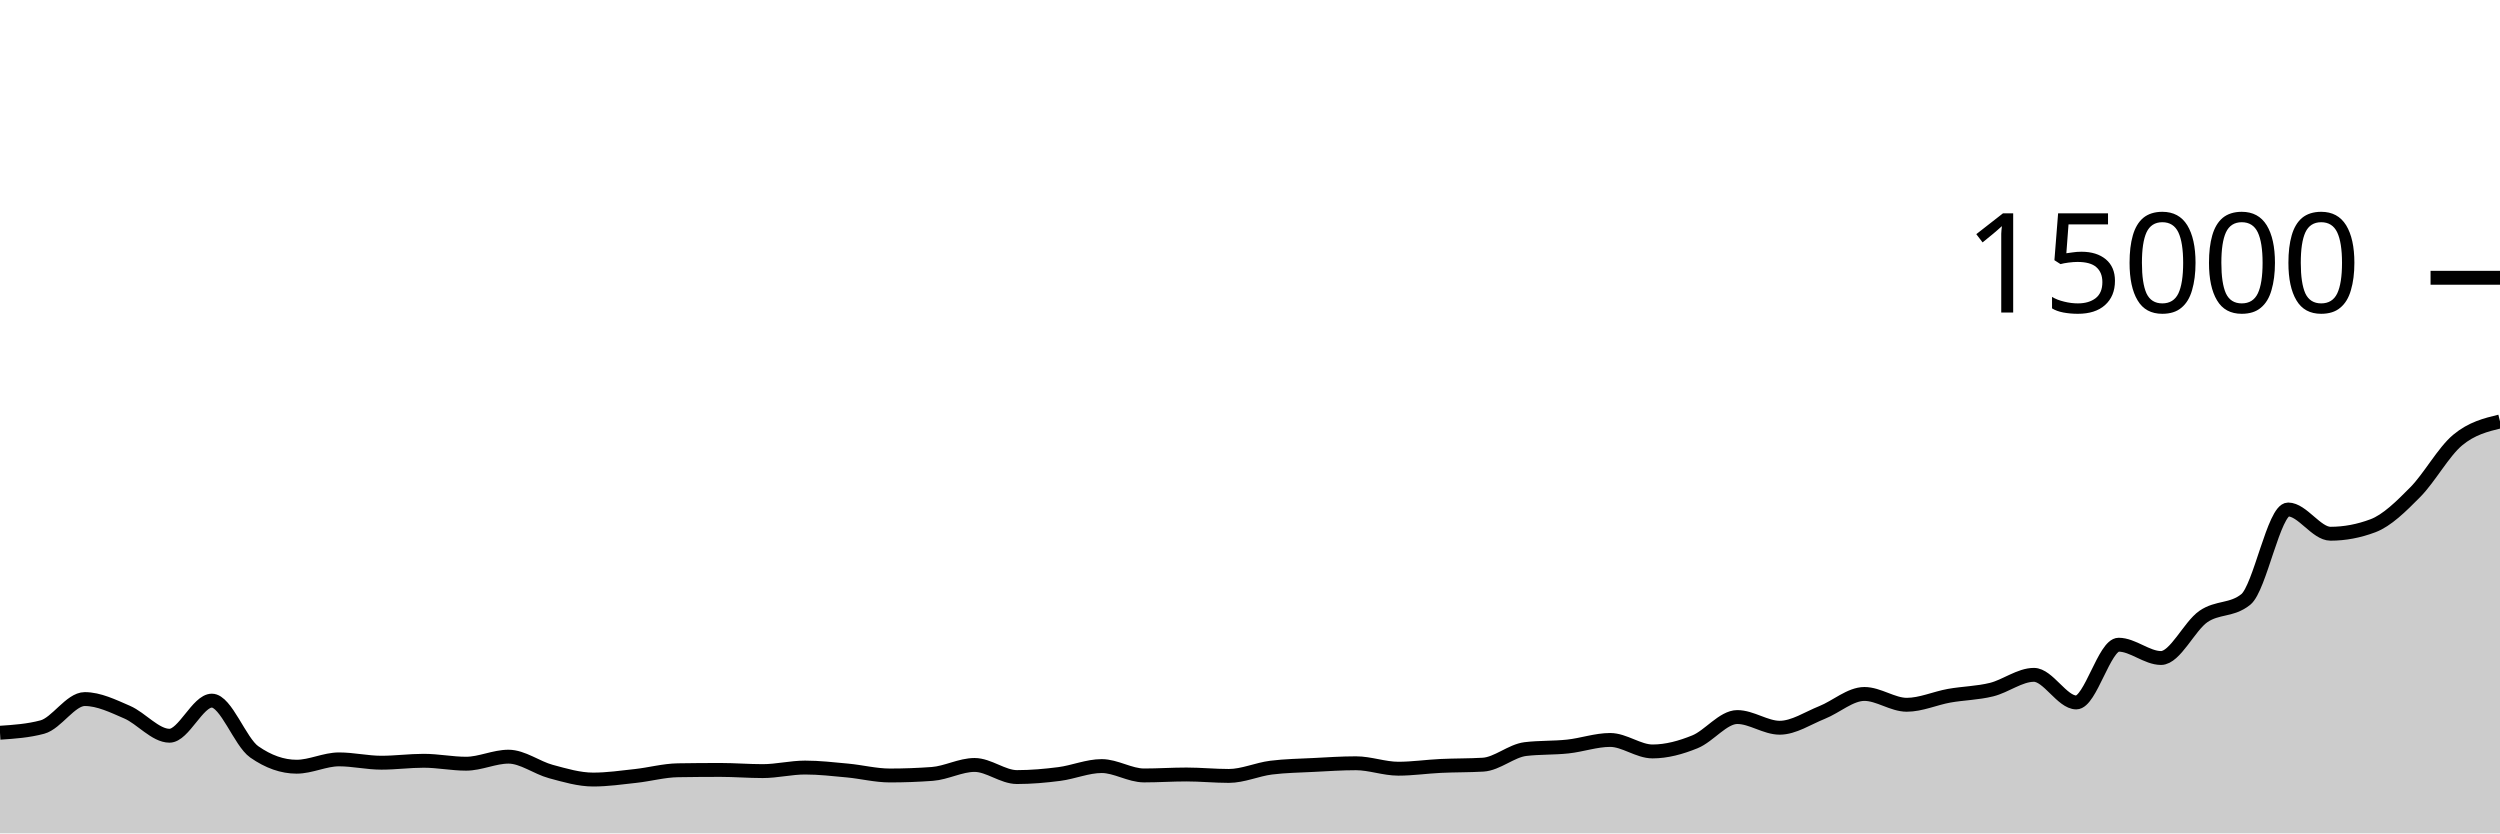
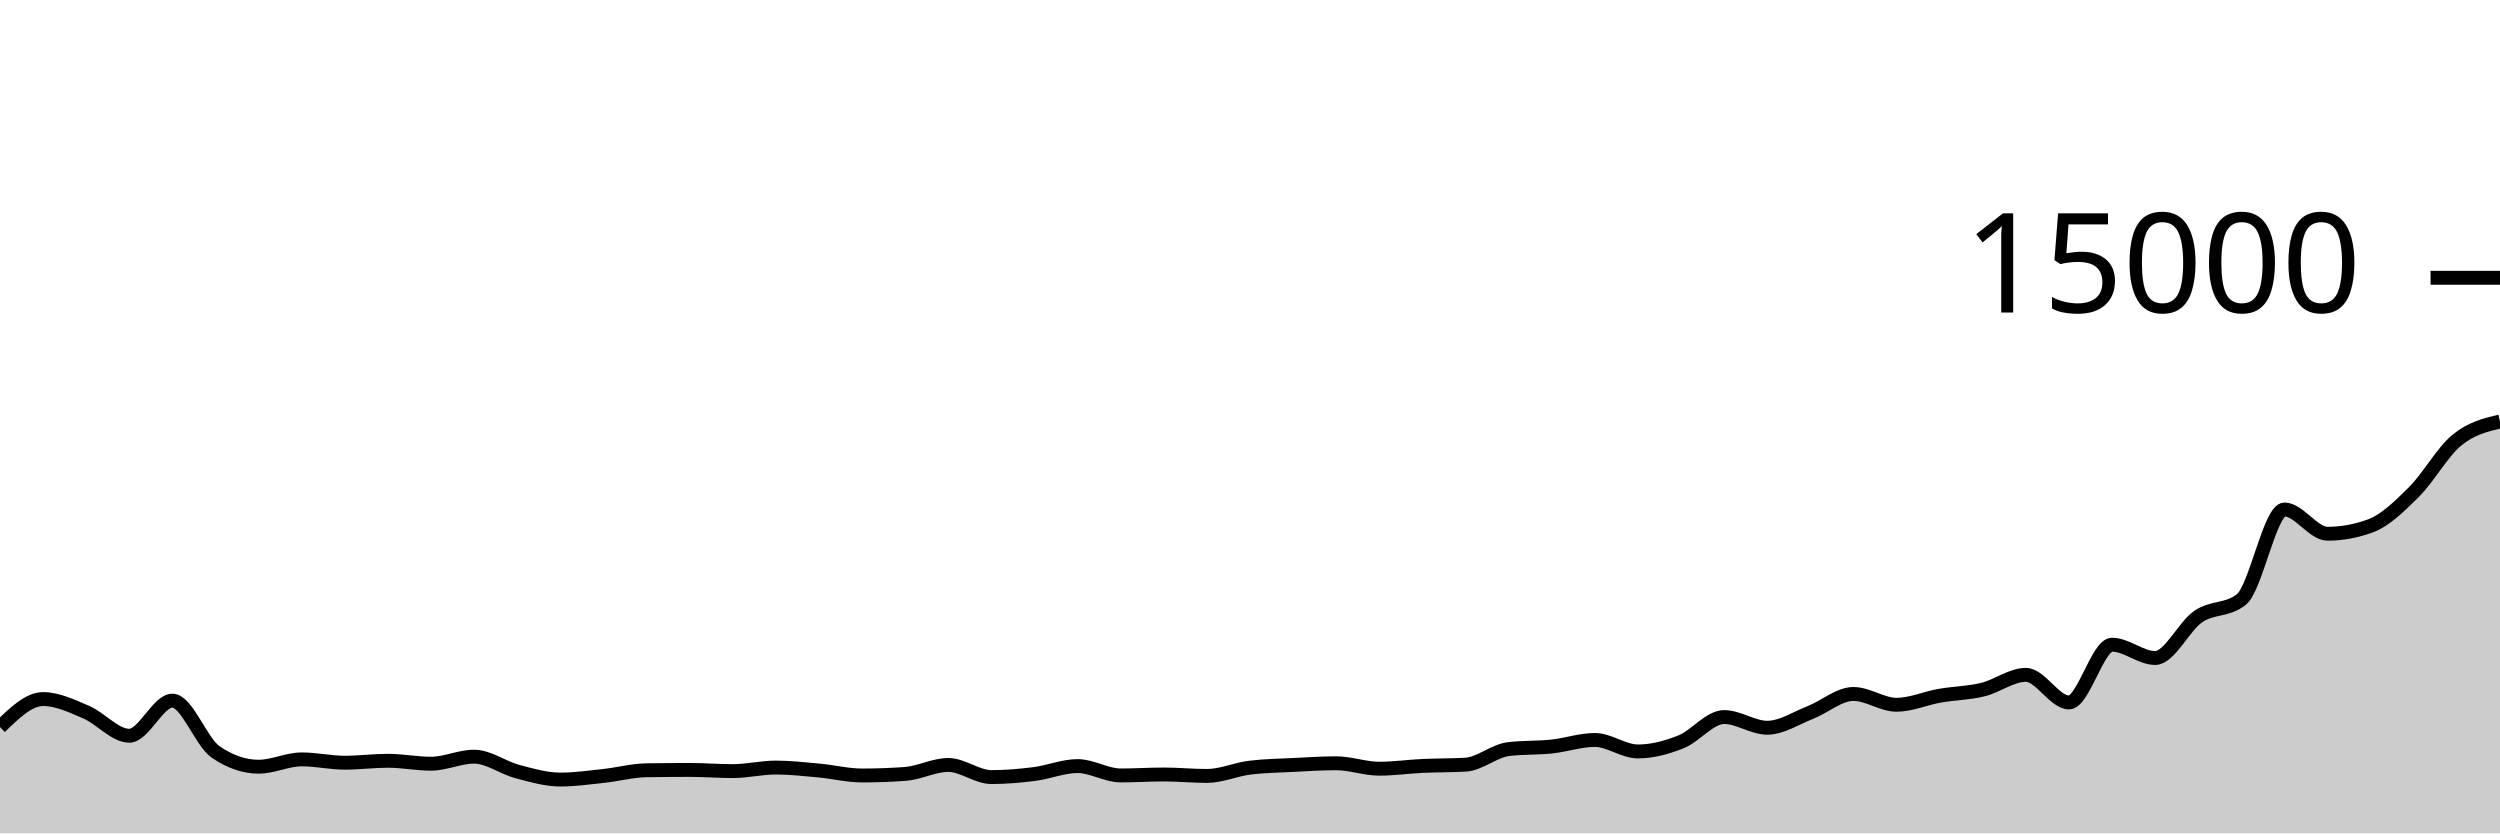
<svg xmlns="http://www.w3.org/2000/svg" viewBox="0 0 180 60">
  <g transform="translate(0,20)">
-     <path class="area" fill="rgba(0, 0, 0, 0.2)" d="M0,32.757C1.017,32.689,2.034,32.62,3.051,32.347C4.068,32.073,5.085,30.333,6.102,30.333C7.119,30.333,8.136,30.835,9.153,31.275C10.169,31.715,11.186,32.973,12.203,32.973C13.22,32.973,14.237,30.445,15.254,30.445C16.271,30.445,17.288,33.42,18.305,34.133C19.322,34.846,20.339,35.203,21.356,35.203C22.373,35.203,23.39,34.675,24.407,34.675C25.424,34.675,26.441,34.915,27.458,34.915C28.475,34.915,29.492,34.776,30.508,34.776C31.525,34.776,32.542,34.987,33.559,34.987C34.576,34.987,35.593,34.48,36.61,34.48C37.627,34.48,38.644,35.275,39.661,35.549C40.678,35.824,41.695,36.128,42.712,36.128C43.729,36.128,44.746,35.981,45.763,35.869C46.78,35.758,47.797,35.475,48.814,35.459C49.831,35.443,50.847,35.435,51.864,35.435C52.881,35.435,53.898,35.52,54.915,35.52C55.932,35.52,56.949,35.264,57.966,35.264C58.983,35.264,60,35.382,61.017,35.477C62.034,35.572,63.051,35.835,64.068,35.835C65.085,35.835,66.102,35.797,67.119,35.723C68.136,35.648,69.153,35.077,70.169,35.077C71.186,35.077,72.203,35.949,73.22,35.949C74.237,35.949,75.254,35.86,76.271,35.728C77.288,35.596,78.305,35.157,79.322,35.157C80.339,35.157,81.356,35.832,82.373,35.832C83.39,35.832,84.407,35.763,85.424,35.763C86.441,35.763,87.458,35.867,88.475,35.867C89.492,35.867,90.508,35.397,91.525,35.269C92.542,35.141,93.559,35.13,94.576,35.077C95.593,35.025,96.61,34.955,97.627,34.955C98.644,34.955,99.661,35.347,100.678,35.347C101.695,35.347,102.712,35.195,103.729,35.147C104.746,35.098,105.763,35.116,106.78,35.056C107.797,34.996,108.814,34.056,109.831,33.933C110.847,33.811,111.864,33.859,112.881,33.749C113.898,33.64,114.915,33.277,115.932,33.277C116.949,33.277,117.966,34.104,118.983,34.104C120,34.104,121.017,33.824,122.034,33.411C123.051,32.998,124.068,31.627,125.085,31.627C126.102,31.627,127.119,32.397,128.136,32.397C129.153,32.397,130.169,31.704,131.186,31.299C132.203,30.893,133.22,29.965,134.237,29.965C135.254,29.965,136.271,30.744,137.288,30.744C138.305,30.744,139.322,30.275,140.339,30.093C141.356,29.912,142.373,29.904,143.39,29.653C144.407,29.403,145.424,28.589,146.441,28.589C147.458,28.589,148.475,30.576,149.492,30.576C150.508,30.576,151.525,26.419,152.542,26.419C153.559,26.419,154.576,27.376,155.593,27.376C156.61,27.376,157.627,25.092,158.644,24.389C159.661,23.687,160.678,23.98,161.695,23.163C162.712,22.345,163.729,16.683,164.746,16.683C165.763,16.683,166.78,18.429,167.797,18.429C168.814,18.429,169.831,18.238,170.847,17.856C171.864,17.474,172.881,16.463,173.898,15.435C174.915,14.407,175.932,12.536,176.949,11.688C177.966,10.84,178.983,10.592,180,10.344L180,40C178.983,40,177.966,40,176.949,40C175.932,40,174.915,40,173.898,40C172.881,40,171.864,40,170.847,40C169.831,40,168.814,40,167.797,40C166.78,40,165.763,40,164.746,40C163.729,40,162.712,40,161.695,40C160.678,40,159.661,40,158.644,40C157.627,40,156.61,40,155.593,40C154.576,40,153.559,40,152.542,40C151.525,40,150.508,40,149.492,40C148.475,40,147.458,40,146.441,40C145.424,40,144.407,40,143.39,40C142.373,40,141.356,40,140.339,40C139.322,40,138.305,40,137.288,40C136.271,40,135.254,40,134.237,40C133.22,40,132.203,40,131.186,40C130.169,40,129.153,40,128.136,40C127.119,40,126.102,40,125.085,40C124.068,40,123.051,40,122.034,40C121.017,40,120,40,118.983,40C117.966,40,116.949,40,115.932,40C114.915,40,113.898,40,112.881,40C111.864,40,110.847,40,109.831,40C108.814,40,107.797,40,106.78,40C105.763,40,104.746,40,103.729,40C102.712,40,101.695,40,100.678,40C99.661,40,98.644,40,97.627,40C96.61,40,95.593,40,94.576,40C93.559,40,92.542,40,91.525,40C90.508,40,89.492,40,88.475,40C87.458,40,86.441,40,85.424,40C84.407,40,83.39,40,82.373,40C81.356,40,80.339,40,79.322,40C78.305,40,77.288,40,76.271,40C75.254,40,74.237,40,73.22,40C72.203,40,71.186,40,70.169,40C69.153,40,68.136,40,67.119,40C66.102,40,65.085,40,64.068,40C63.051,40,62.034,40,61.017,40C60,40,58.983,40,57.966,40C56.949,40,55.932,40,54.915,40C53.898,40,52.881,40,51.864,40C50.847,40,49.831,40,48.814,40C47.797,40,46.78,40,45.763,40C44.746,40,43.729,40,42.712,40C41.695,40,40.678,40,39.661,40C38.644,40,37.627,40,36.61,40C35.593,40,34.576,40,33.559,40C32.542,40,31.525,40,30.508,40C29.492,40,28.475,40,27.458,40C26.441,40,25.424,40,24.407,40C23.39,40,22.373,40,21.356,40C20.339,40,19.322,40,18.305,40C17.288,40,16.271,40,15.254,40C14.237,40,13.22,40,12.203,40C11.186,40,10.169,40,9.153,40C8.136,40,7.119,40,6.102,40C5.085,40,4.068,40,3.051,40C2.034,40,1.017,40,0,40Z" />
-     <path class="line" stroke="black" fill="none" d="M0,32.757C1.017,32.689,2.034,32.62,3.051,32.347C4.068,32.073,5.085,30.333,6.102,30.333C7.119,30.333,8.136,30.835,9.153,31.275C10.169,31.715,11.186,32.973,12.203,32.973C13.22,32.973,14.237,30.445,15.254,30.445C16.271,30.445,17.288,33.42,18.305,34.133C19.322,34.846,20.339,35.203,21.356,35.203C22.373,35.203,23.39,34.675,24.407,34.675C25.424,34.675,26.441,34.915,27.458,34.915C28.475,34.915,29.492,34.776,30.508,34.776C31.525,34.776,32.542,34.987,33.559,34.987C34.576,34.987,35.593,34.48,36.61,34.48C37.627,34.48,38.644,35.275,39.661,35.549C40.678,35.824,41.695,36.128,42.712,36.128C43.729,36.128,44.746,35.981,45.763,35.869C46.78,35.758,47.797,35.475,48.814,35.459C49.831,35.443,50.847,35.435,51.864,35.435C52.881,35.435,53.898,35.52,54.915,35.52C55.932,35.52,56.949,35.264,57.966,35.264C58.983,35.264,60,35.382,61.017,35.477C62.034,35.572,63.051,35.835,64.068,35.835C65.085,35.835,66.102,35.797,67.119,35.723C68.136,35.648,69.153,35.077,70.169,35.077C71.186,35.077,72.203,35.949,73.22,35.949C74.237,35.949,75.254,35.86,76.271,35.728C77.288,35.596,78.305,35.157,79.322,35.157C80.339,35.157,81.356,35.832,82.373,35.832C83.39,35.832,84.407,35.763,85.424,35.763C86.441,35.763,87.458,35.867,88.475,35.867C89.492,35.867,90.508,35.397,91.525,35.269C92.542,35.141,93.559,35.13,94.576,35.077C95.593,35.025,96.61,34.955,97.627,34.955C98.644,34.955,99.661,35.347,100.678,35.347C101.695,35.347,102.712,35.195,103.729,35.147C104.746,35.098,105.763,35.116,106.78,35.056C107.797,34.996,108.814,34.056,109.831,33.933C110.847,33.811,111.864,33.859,112.881,33.749C113.898,33.64,114.915,33.277,115.932,33.277C116.949,33.277,117.966,34.104,118.983,34.104C120,34.104,121.017,33.824,122.034,33.411C123.051,32.998,124.068,31.627,125.085,31.627C126.102,31.627,127.119,32.397,128.136,32.397C129.153,32.397,130.169,31.704,131.186,31.299C132.203,30.893,133.22,29.965,134.237,29.965C135.254,29.965,136.271,30.744,137.288,30.744C138.305,30.744,139.322,30.275,140.339,30.093C141.356,29.912,142.373,29.904,143.39,29.653C144.407,29.403,145.424,28.589,146.441,28.589C147.458,28.589,148.475,30.576,149.492,30.576C150.508,30.576,151.525,26.419,152.542,26.419C153.559,26.419,154.576,27.376,155.593,27.376C156.61,27.376,157.627,25.092,158.644,24.389C159.661,23.687,160.678,23.98,161.695,23.163C162.712,22.345,163.729,16.683,164.746,16.683C165.763,16.683,166.78,18.429,167.797,18.429C168.814,18.429,169.831,18.238,170.847,17.856C171.864,17.474,172.881,16.463,173.898,15.435C174.915,14.407,175.932,12.536,176.949,11.688C177.966,10.84,178.983,10.592,180,10.344" />
+     <path class="area" fill="rgba(0, 0, 0, 0.2)" d="M0,32.347C1.034,31.34,2.069,30.333,3.103,30.333C4.138,30.333,5.172,30.835,6.207,31.275C7.241,31.715,8.276,32.973,9.31,32.973C10.345,32.973,11.379,30.445,12.414,30.445C13.448,30.445,14.483,33.42,15.517,34.133C16.552,34.846,17.586,35.203,18.621,35.203C19.655,35.203,20.69,34.675,21.724,34.675C22.759,34.675,23.793,34.915,24.828,34.915C25.862,34.915,26.897,34.776,27.931,34.776C28.966,34.776,30,34.987,31.034,34.987C32.069,34.987,33.103,34.48,34.138,34.48C35.172,34.48,36.207,35.275,37.241,35.549C38.276,35.824,39.31,36.128,40.345,36.128C41.379,36.128,42.414,35.981,43.448,35.869C44.483,35.758,45.517,35.475,46.552,35.459C47.586,35.443,48.621,35.435,49.655,35.435C50.69,35.435,51.724,35.52,52.759,35.52C53.793,35.52,54.828,35.264,55.862,35.264C56.897,35.264,57.931,35.382,58.966,35.477C60,35.572,61.034,35.835,62.069,35.835C63.103,35.835,64.138,35.797,65.172,35.723C66.207,35.648,67.241,35.077,68.276,35.077C69.31,35.077,70.345,35.949,71.379,35.949C72.414,35.949,73.448,35.86,74.483,35.728C75.517,35.596,76.552,35.157,77.586,35.157C78.621,35.157,79.655,35.832,80.69,35.832C81.724,35.832,82.759,35.763,83.793,35.763C84.828,35.763,85.862,35.867,86.897,35.867C87.931,35.867,88.966,35.397,90,35.269C91.034,35.141,92.069,35.13,93.103,35.077C94.138,35.025,95.172,34.955,96.207,34.955C97.241,34.955,98.276,35.347,99.31,35.347C100.345,35.347,101.379,35.195,102.414,35.147C103.448,35.098,104.483,35.116,105.517,35.056C106.552,34.996,107.586,34.056,108.621,33.933C109.655,33.811,110.69,33.859,111.724,33.749C112.759,33.64,113.793,33.277,114.828,33.277C115.862,33.277,116.897,34.104,117.931,34.104C118.966,34.104,120,33.824,121.034,33.411C122.069,32.998,123.103,31.627,124.138,31.627C125.172,31.627,126.207,32.397,127.241,32.397C128.276,32.397,129.31,31.704,130.345,31.299C131.379,30.893,132.414,29.965,133.448,29.965C134.483,29.965,135.517,30.744,136.552,30.744C137.586,30.744,138.621,30.275,139.655,30.093C140.69,29.912,141.724,29.904,142.759,29.653C143.793,29.403,144.828,28.589,145.862,28.589C146.897,28.589,147.931,30.576,148.966,30.576C150,30.576,151.034,26.419,152.069,26.419C153.103,26.419,154.138,27.376,155.172,27.376C156.207,27.376,157.241,25.092,158.276,24.389C159.31,23.687,160.345,23.98,161.379,23.163C162.414,22.345,163.448,16.683,164.483,16.683C165.517,16.683,166.552,18.429,167.586,18.429C168.621,18.429,169.655,18.238,170.69,17.856C171.724,17.474,172.759,16.463,173.793,15.435C174.828,14.407,175.862,12.536,176.897,11.688C177.931,10.84,178.966,10.592,180,10.344L180,40C178.966,40,177.931,40,176.897,40C175.862,40,174.828,40,173.793,40C172.759,40,171.724,40,170.69,40C169.655,40,168.621,40,167.586,40C166.552,40,165.517,40,164.483,40C163.448,40,162.414,40,161.379,40C160.345,40,159.31,40,158.276,40C157.241,40,156.207,40,155.172,40C154.138,40,153.103,40,152.069,40C151.034,40,150,40,148.966,40C147.931,40,146.897,40,145.862,40C144.828,40,143.793,40,142.759,40C141.724,40,140.69,40,139.655,40C138.621,40,137.586,40,136.552,40C135.517,40,134.483,40,133.448,40C132.414,40,131.379,40,130.345,40C129.31,40,128.276,40,127.241,40C126.207,40,125.172,40,124.138,40C123.103,40,122.069,40,121.034,40C120,40,118.966,40,117.931,40C116.897,40,115.862,40,114.828,40C113.793,40,112.759,40,111.724,40C110.69,40,109.655,40,108.621,40C107.586,40,106.552,40,105.517,40C104.483,40,103.448,40,102.414,40C101.379,40,100.345,40,99.31,40C98.276,40,97.241,40,96.207,40C95.172,40,94.138,40,93.103,40C92.069,40,91.034,40,90,40C88.966,40,87.931,40,86.897,40C85.862,40,84.828,40,83.793,40C82.759,40,81.724,40,80.69,40C79.655,40,78.621,40,77.586,40C76.552,40,75.517,40,74.483,40C73.448,40,72.414,40,71.379,40C70.345,40,69.31,40,68.276,40C67.241,40,66.207,40,65.172,40C64.138,40,63.103,40,62.069,40C61.034,40,60,40,58.966,40C57.931,40,56.897,40,55.862,40C54.828,40,53.793,40,52.759,40C51.724,40,50.69,40,49.655,40C48.621,40,47.586,40,46.552,40C45.517,40,44.483,40,43.448,40C42.414,40,41.379,40,40.345,40C39.31,40,38.276,40,37.241,40C36.207,40,35.172,40,34.138,40C33.103,40,32.069,40,31.034,40C30,40,28.966,40,27.931,40C26.897,40,25.862,40,24.828,40C23.793,40,22.759,40,21.724,40C20.69,40,19.655,40,18.621,40C17.586,40,16.552,40,15.517,40C14.483,40,13.448,40,12.414,40C11.379,40,10.345,40,9.31,40C8.276,40,7.241,40,6.207,40C5.172,40,4.138,40,3.103,40C2.069,40,1.034,40,0,40Z" />
+     <path class="line" stroke="black" fill="none" d="M0,32.347C1.034,31.34,2.069,30.333,3.103,30.333C4.138,30.333,5.172,30.835,6.207,31.275C7.241,31.715,8.276,32.973,9.31,32.973C10.345,32.973,11.379,30.445,12.414,30.445C13.448,30.445,14.483,33.42,15.517,34.133C16.552,34.846,17.586,35.203,18.621,35.203C19.655,35.203,20.69,34.675,21.724,34.675C22.759,34.675,23.793,34.915,24.828,34.915C25.862,34.915,26.897,34.776,27.931,34.776C28.966,34.776,30,34.987,31.034,34.987C32.069,34.987,33.103,34.48,34.138,34.48C35.172,34.48,36.207,35.275,37.241,35.549C38.276,35.824,39.31,36.128,40.345,36.128C41.379,36.128,42.414,35.981,43.448,35.869C44.483,35.758,45.517,35.475,46.552,35.459C47.586,35.443,48.621,35.435,49.655,35.435C50.69,35.435,51.724,35.52,52.759,35.52C53.793,35.52,54.828,35.264,55.862,35.264C56.897,35.264,57.931,35.382,58.966,35.477C60,35.572,61.034,35.835,62.069,35.835C63.103,35.835,64.138,35.797,65.172,35.723C66.207,35.648,67.241,35.077,68.276,35.077C69.31,35.077,70.345,35.949,71.379,35.949C72.414,35.949,73.448,35.86,74.483,35.728C75.517,35.596,76.552,35.157,77.586,35.157C78.621,35.157,79.655,35.832,80.69,35.832C81.724,35.832,82.759,35.763,83.793,35.763C84.828,35.763,85.862,35.867,86.897,35.867C87.931,35.867,88.966,35.397,90,35.269C91.034,35.141,92.069,35.13,93.103,35.077C94.138,35.025,95.172,34.955,96.207,34.955C97.241,34.955,98.276,35.347,99.31,35.347C100.345,35.347,101.379,35.195,102.414,35.147C103.448,35.098,104.483,35.116,105.517,35.056C106.552,34.996,107.586,34.056,108.621,33.933C109.655,33.811,110.69,33.859,111.724,33.749C112.759,33.64,113.793,33.277,114.828,33.277C115.862,33.277,116.897,34.104,117.931,34.104C118.966,34.104,120,33.824,121.034,33.411C122.069,32.998,123.103,31.627,124.138,31.627C125.172,31.627,126.207,32.397,127.241,32.397C128.276,32.397,129.31,31.704,130.345,31.299C131.379,30.893,132.414,29.965,133.448,29.965C134.483,29.965,135.517,30.744,136.552,30.744C137.586,30.744,138.621,30.275,139.655,30.093C140.69,29.912,141.724,29.904,142.759,29.653C143.793,29.403,144.828,28.589,145.862,28.589C146.897,28.589,147.931,30.576,148.966,30.576C150,30.576,151.034,26.419,152.069,26.419C153.103,26.419,154.138,27.376,155.172,27.376C156.207,27.376,157.241,25.092,158.276,24.389C159.31,23.687,160.345,23.98,161.379,23.163C162.414,22.345,163.448,16.683,164.483,16.683C165.517,16.683,166.552,18.429,167.586,18.429C168.621,18.429,169.655,18.238,170.69,17.856C171.724,17.474,172.759,16.463,173.793,15.435C174.828,14.407,175.862,12.536,176.897,11.688C177.931,10.84,178.966,10.592,180,10.344" />
    <path class="axis-ceiling" stroke-width="1" stroke="black" fill="none" d="M175,0L180,0" />
    <text class="axis-ceiling-label" font-family="sans-serif" text-anchor="end" font-size="10px" x="170" y="2.5">15000</text>
  </g>
</svg>
